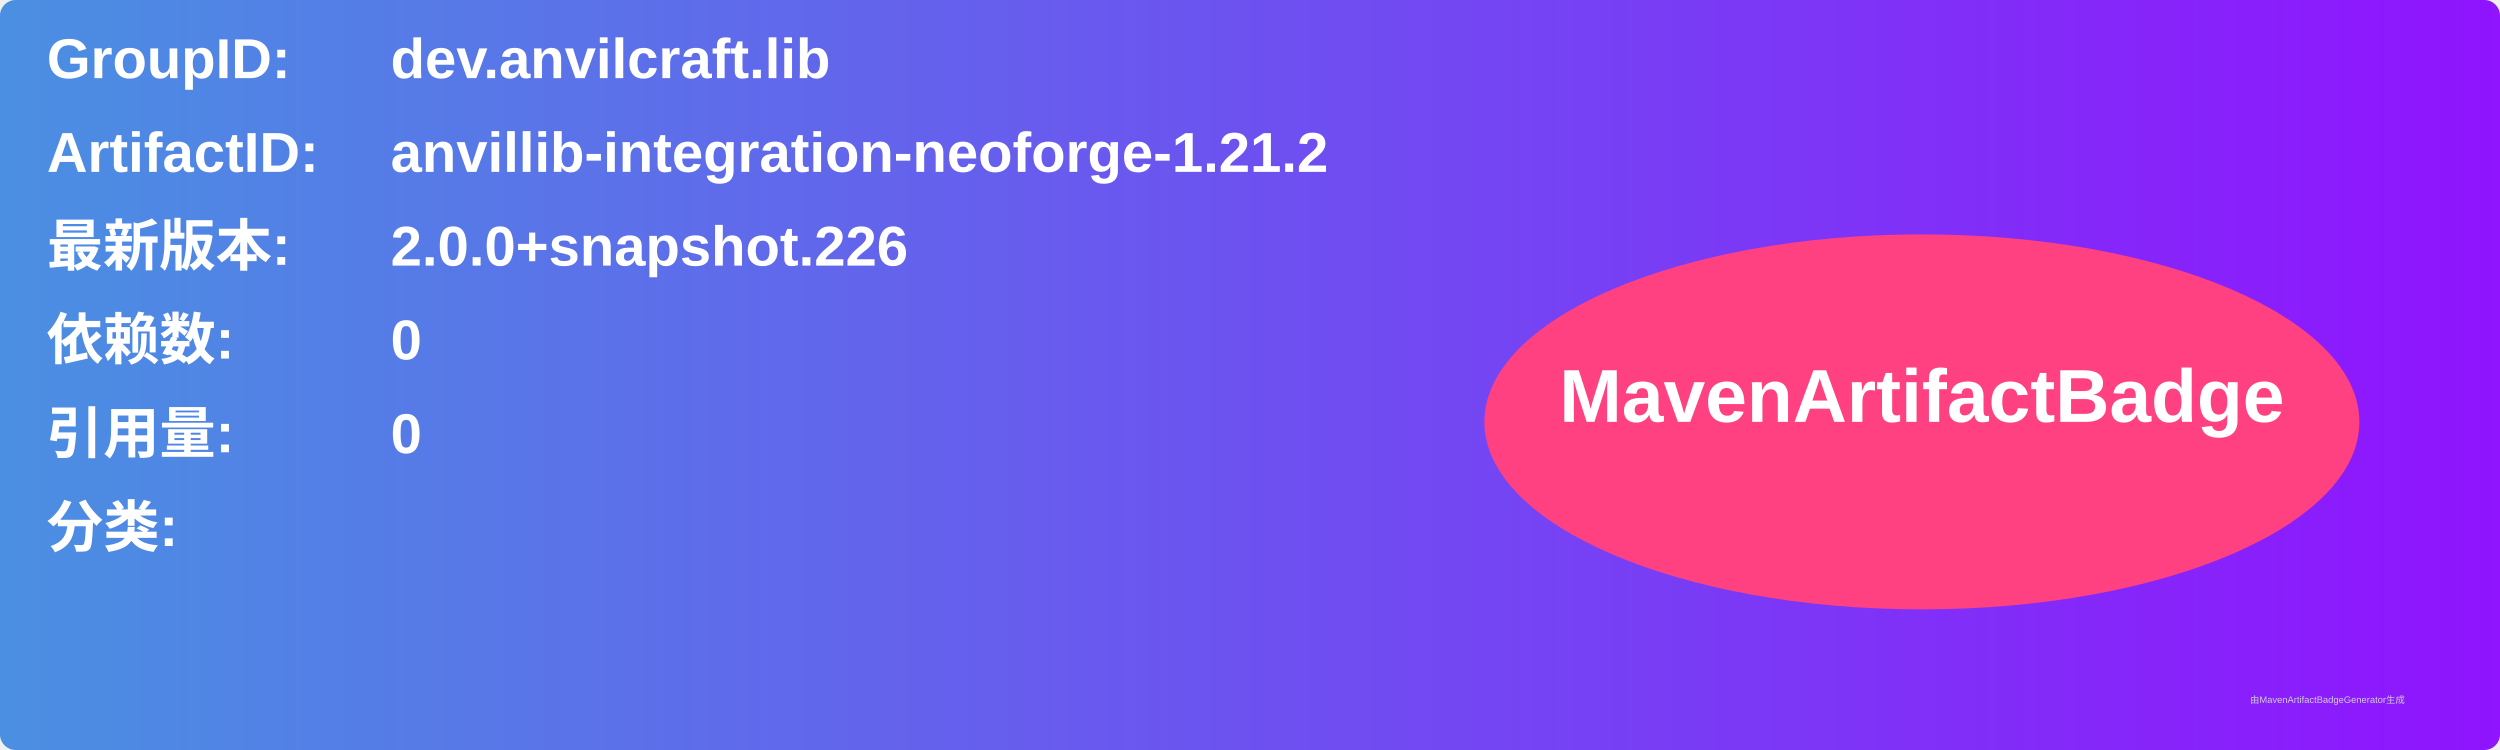
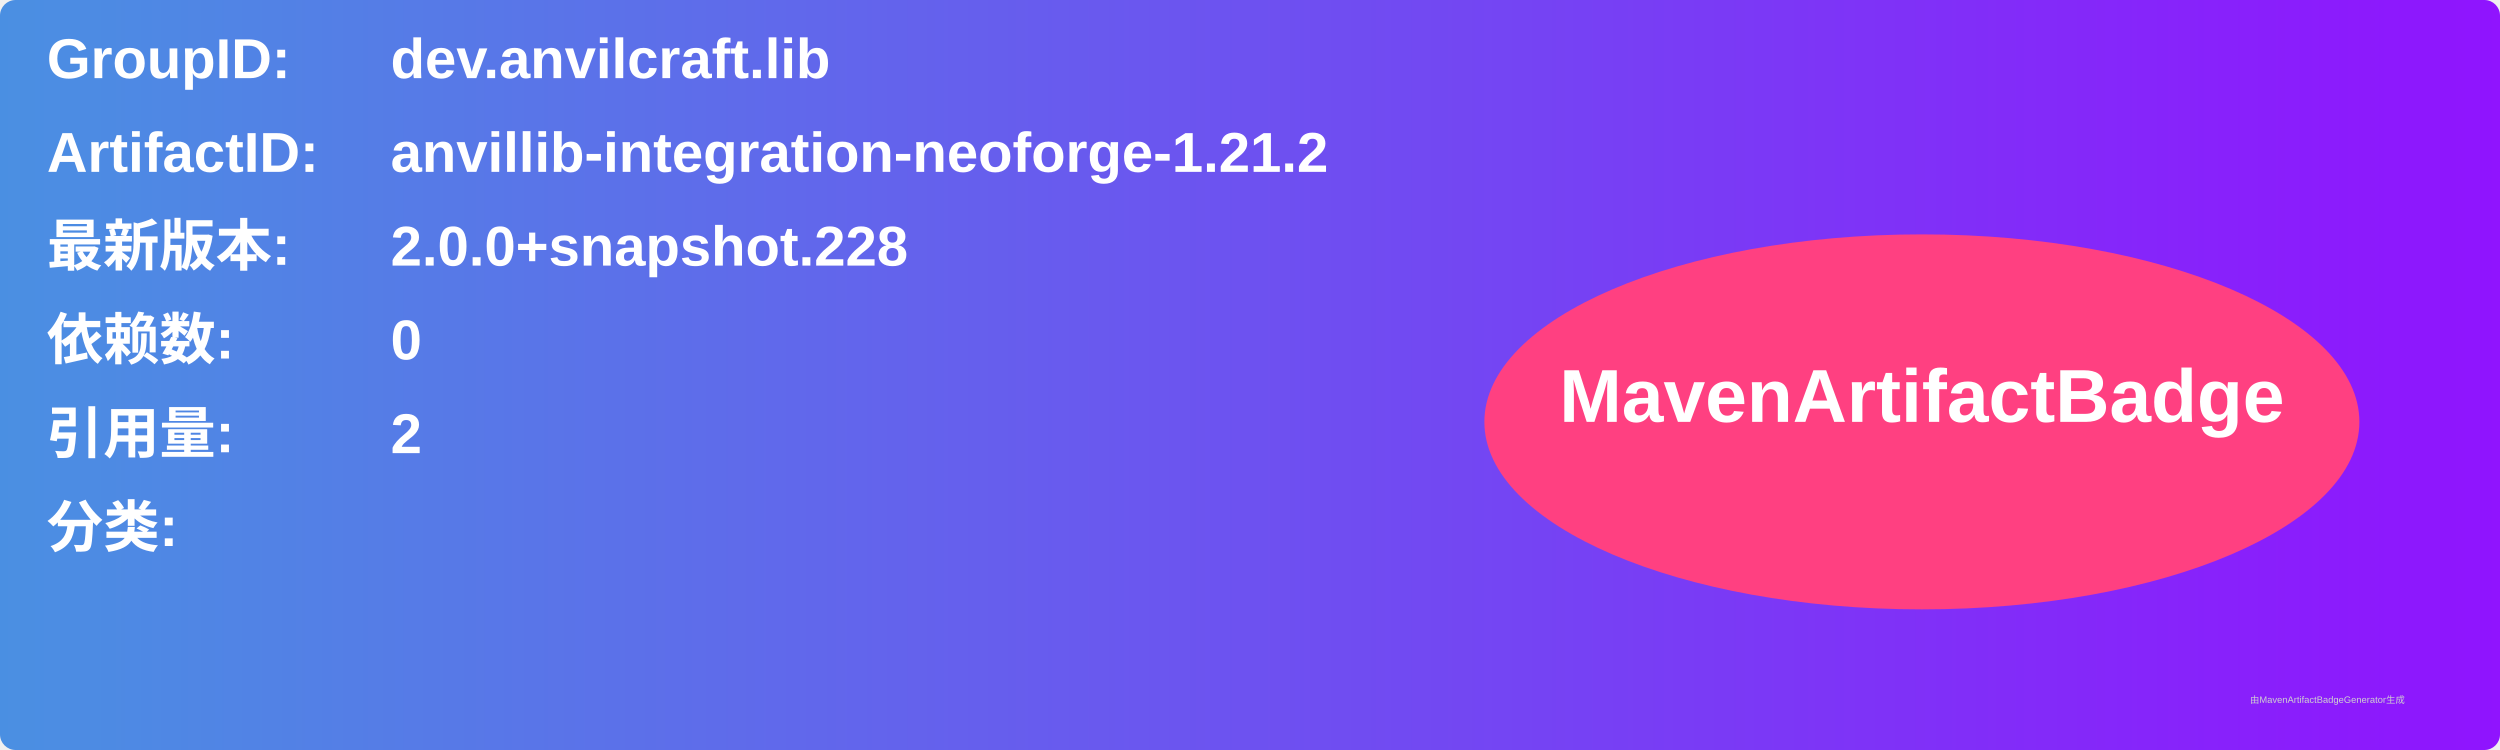
<svg xmlns="http://www.w3.org/2000/svg" width="800" height="240" viewBox="0 0 800 240">
  <linearGradient id="grad" x1="0%" y1="0%" x2="100%" y2="0%">
    <stop offset="0%" stop-color="#4a90e2" />
    <stop offset="100%" stop-color="#9013fe" />
  </linearGradient>
  <rect width="100%" height="100%" rx="5" ry="5" fill="url(#grad)" />
  <g transform="translate(15, 15)">
    <text x="0" y="10" font-family="Arial" font-size="18" fill="white" font-weight="bold" width="260">GroupID:</text>
    <text x="110" y="10" font-family="Arial" font-size="18" fill="white" font-weight="bold" width="460">dev.anvilcraft.lib</text>
    <text x="0" y="40" font-family="Arial" font-size="18" fill="white" font-weight="bold" width="260">ArtifactID:</text>
    <text x="110" y="40" font-family="Arial" font-size="18" fill="white" font-weight="bold" width="460">anvillib-integration-neoforge-1.21.2</text>
    <text x="0" y="70" font-family="Arial" font-size="18" fill="white" font-weight="bold">最新版本:</text>
    <text x="110" y="70" font-family="Arial" font-size="18" fill="white" font-weight="bold">
-       <tspan font-weight="bold">2.0.0+snapshot.226</tspan>
+       <tspan font-weight="bold">2.0.0+snapshot.228</tspan>
    </text>
    <text x="0" y="100" font-family="Arial" font-size="18" fill="white" font-weight="bold">依赖数: </text>
    <text x="110" y="100" font-family="Arial" font-size="18" fill="white">
      <tspan font-weight="bold">0</tspan>
    </text>
    <text x="0" y="130" font-family="Arial" font-size="18" fill="white" font-weight="bold">引用量: </text>
    <text x="110" y="130" font-family="Arial" font-size="18" fill="white">
-       <tspan font-weight="bold">0</tspan>
+       <tspan font-weight="bold">2</tspan>
    </text>
    <text x="0" y="160" font-family="Arial" font-size="18" fill="white" font-weight="bold">分类:</text>
    <text x="10" y="190" font-family="Arial" font-size="10" fill="white">
      <tspan font-weight="bold" />
    </text>
    <ellipse cx="600" cy="120" rx="140" ry="60" fill="#ff4081" />
    <text x="600" y="120" text-anchor="middle" font-family="Arial" font-size="24" fill="white" font-weight="bold">MavenArtifactBadge</text>
  </g>
  <text x="720" y="225" font-family="Arial" font-size="3" fill="#d0d0d0">由MavenArtifactBadgeGenerator生成</text>
</svg>
